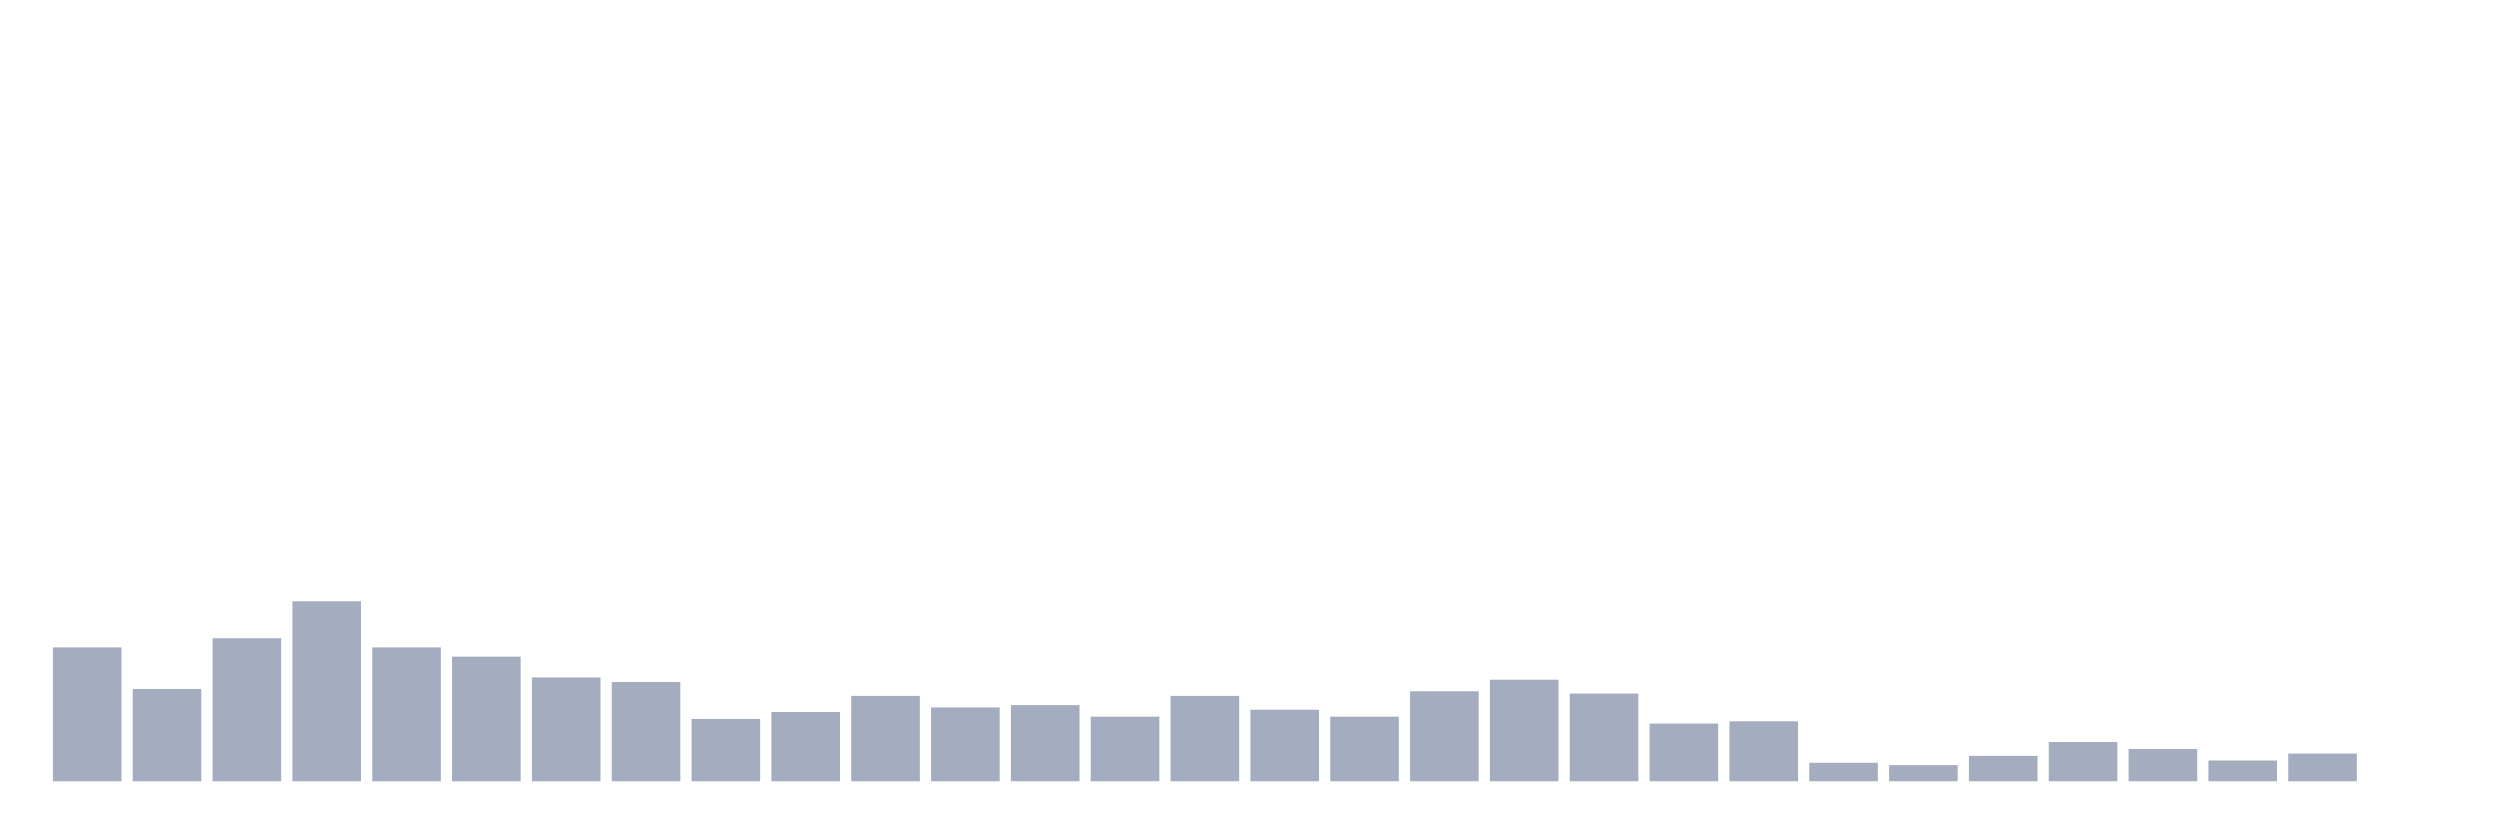
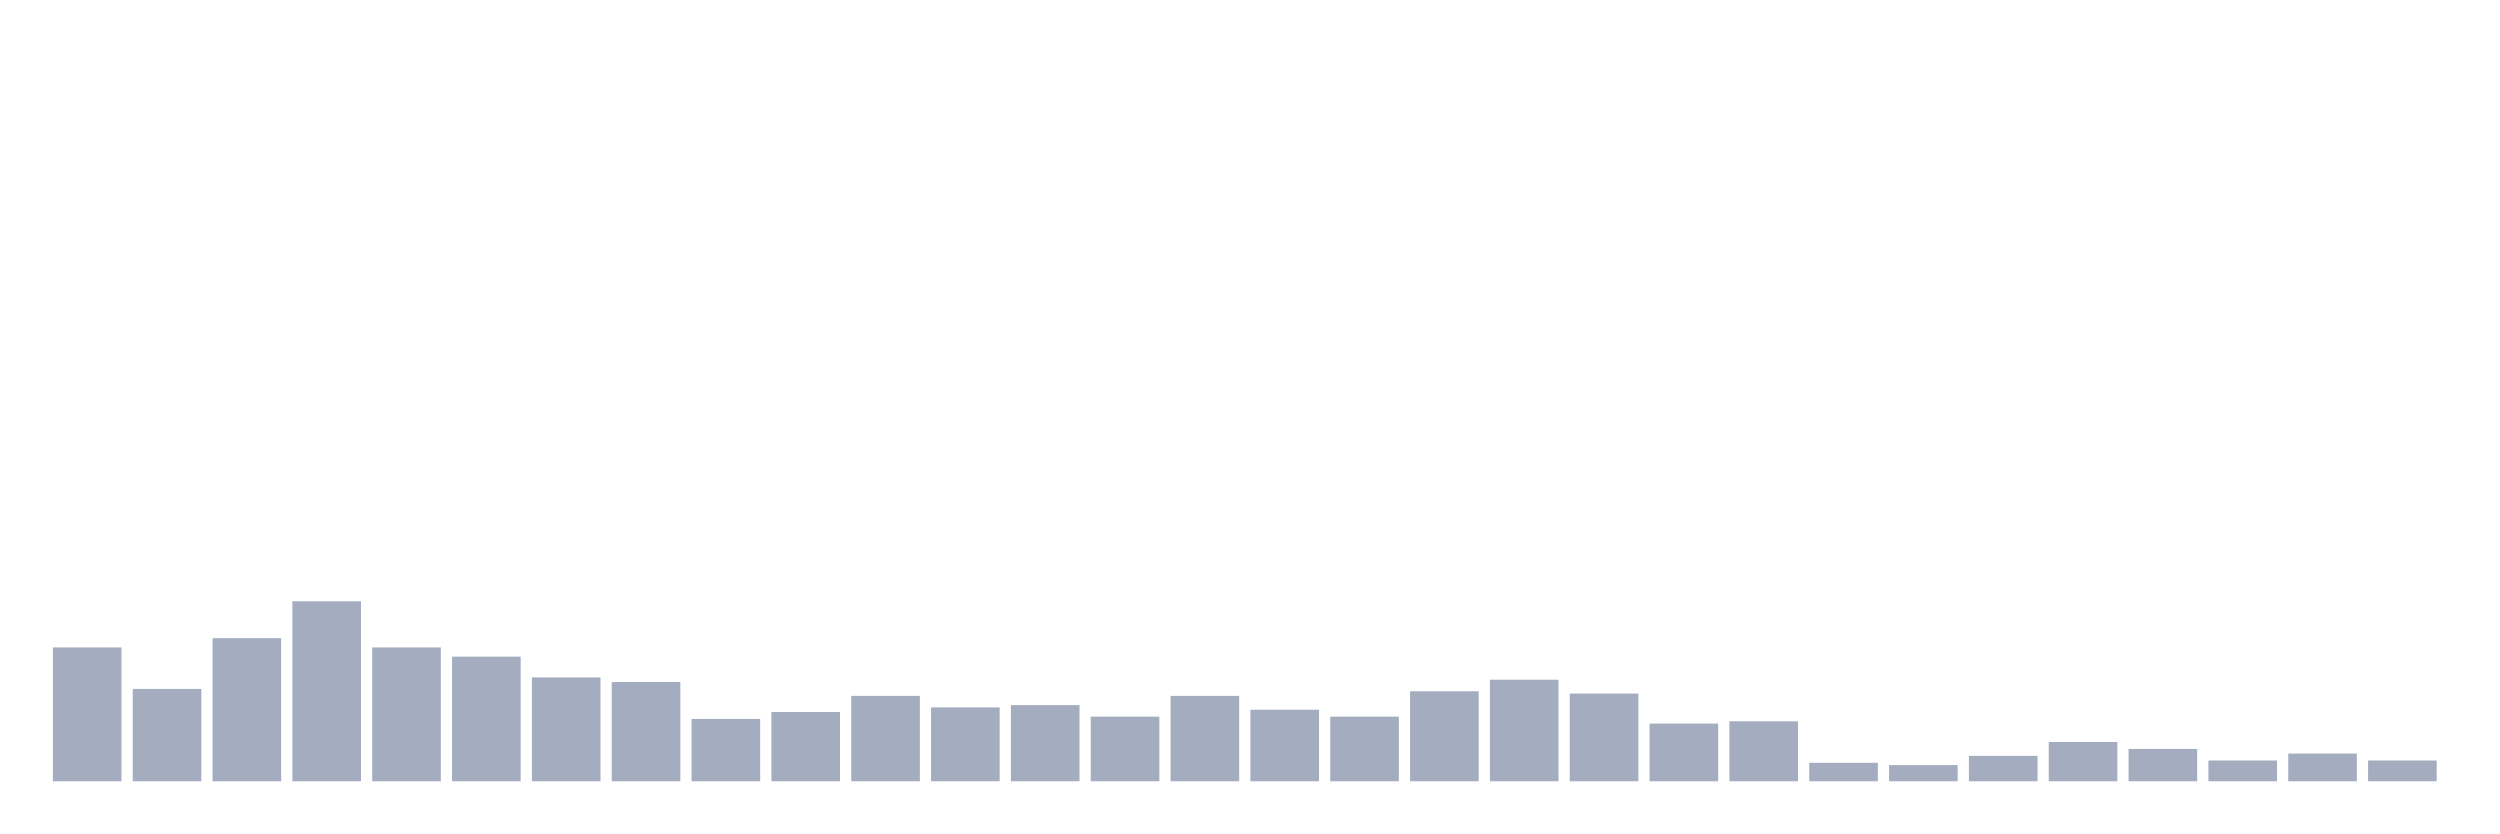
<svg xmlns="http://www.w3.org/2000/svg" viewBox="0 0 480 160">
  <g transform="translate(10,10)">
    <rect class="bar" x="0.153" width="13.175" y="114.304" height="25.696" fill="rgb(164,173,192)" />
    <rect class="bar" x="15.482" width="13.175" y="122.278" height="17.722" fill="rgb(164,173,192)" />
    <rect class="bar" x="30.81" width="13.175" y="112.532" height="27.468" fill="rgb(164,173,192)" />
    <rect class="bar" x="46.138" width="13.175" y="105.443" height="34.557" fill="rgb(164,173,192)" />
    <rect class="bar" x="61.466" width="13.175" y="114.304" height="25.696" fill="rgb(164,173,192)" />
    <rect class="bar" x="76.794" width="13.175" y="116.076" height="23.924" fill="rgb(164,173,192)" />
    <rect class="bar" x="92.123" width="13.175" y="120.063" height="19.937" fill="rgb(164,173,192)" />
    <rect class="bar" x="107.451" width="13.175" y="120.949" height="19.051" fill="rgb(164,173,192)" />
    <rect class="bar" x="122.779" width="13.175" y="128.038" height="11.962" fill="rgb(164,173,192)" />
    <rect class="bar" x="138.107" width="13.175" y="126.709" height="13.291" fill="rgb(164,173,192)" />
    <rect class="bar" x="153.436" width="13.175" y="123.608" height="16.392" fill="rgb(164,173,192)" />
    <rect class="bar" x="168.764" width="13.175" y="125.823" height="14.177" fill="rgb(164,173,192)" />
    <rect class="bar" x="184.092" width="13.175" y="125.38" height="14.62" fill="rgb(164,173,192)" />
    <rect class="bar" x="199.42" width="13.175" y="127.595" height="12.405" fill="rgb(164,173,192)" />
    <rect class="bar" x="214.748" width="13.175" y="123.608" height="16.392" fill="rgb(164,173,192)" />
    <rect class="bar" x="230.077" width="13.175" y="126.266" height="13.734" fill="rgb(164,173,192)" />
    <rect class="bar" x="245.405" width="13.175" y="127.595" height="12.405" fill="rgb(164,173,192)" />
    <rect class="bar" x="260.733" width="13.175" y="122.722" height="17.278" fill="rgb(164,173,192)" />
    <rect class="bar" x="276.061" width="13.175" y="120.506" height="19.494" fill="rgb(164,173,192)" />
    <rect class="bar" x="291.39" width="13.175" y="123.165" height="16.835" fill="rgb(164,173,192)" />
    <rect class="bar" x="306.718" width="13.175" y="128.924" height="11.076" fill="rgb(164,173,192)" />
    <rect class="bar" x="322.046" width="13.175" y="128.481" height="11.519" fill="rgb(164,173,192)" />
    <rect class="bar" x="337.374" width="13.175" y="136.456" height="3.544" fill="rgb(164,173,192)" />
    <rect class="bar" x="352.702" width="13.175" y="136.899" height="3.101" fill="rgb(164,173,192)" />
    <rect class="bar" x="368.031" width="13.175" y="135.127" height="4.873" fill="rgb(164,173,192)" />
    <rect class="bar" x="383.359" width="13.175" y="132.468" height="7.532" fill="rgb(164,173,192)" />
    <rect class="bar" x="398.687" width="13.175" y="133.797" height="6.203" fill="rgb(164,173,192)" />
    <rect class="bar" x="414.015" width="13.175" y="136.013" height="3.987" fill="rgb(164,173,192)" />
    <rect class="bar" x="429.344" width="13.175" y="134.684" height="5.316" fill="rgb(164,173,192)" />
-     <rect class="bar" x="444.672" width="13.175" y="140" height="0" fill="rgb(164,173,192)" />
+     <rect class="bar" x="444.672" width="13.175" y="136.013" height="3.987" fill="rgb(164,173,192)" />
  </g>
</svg>
